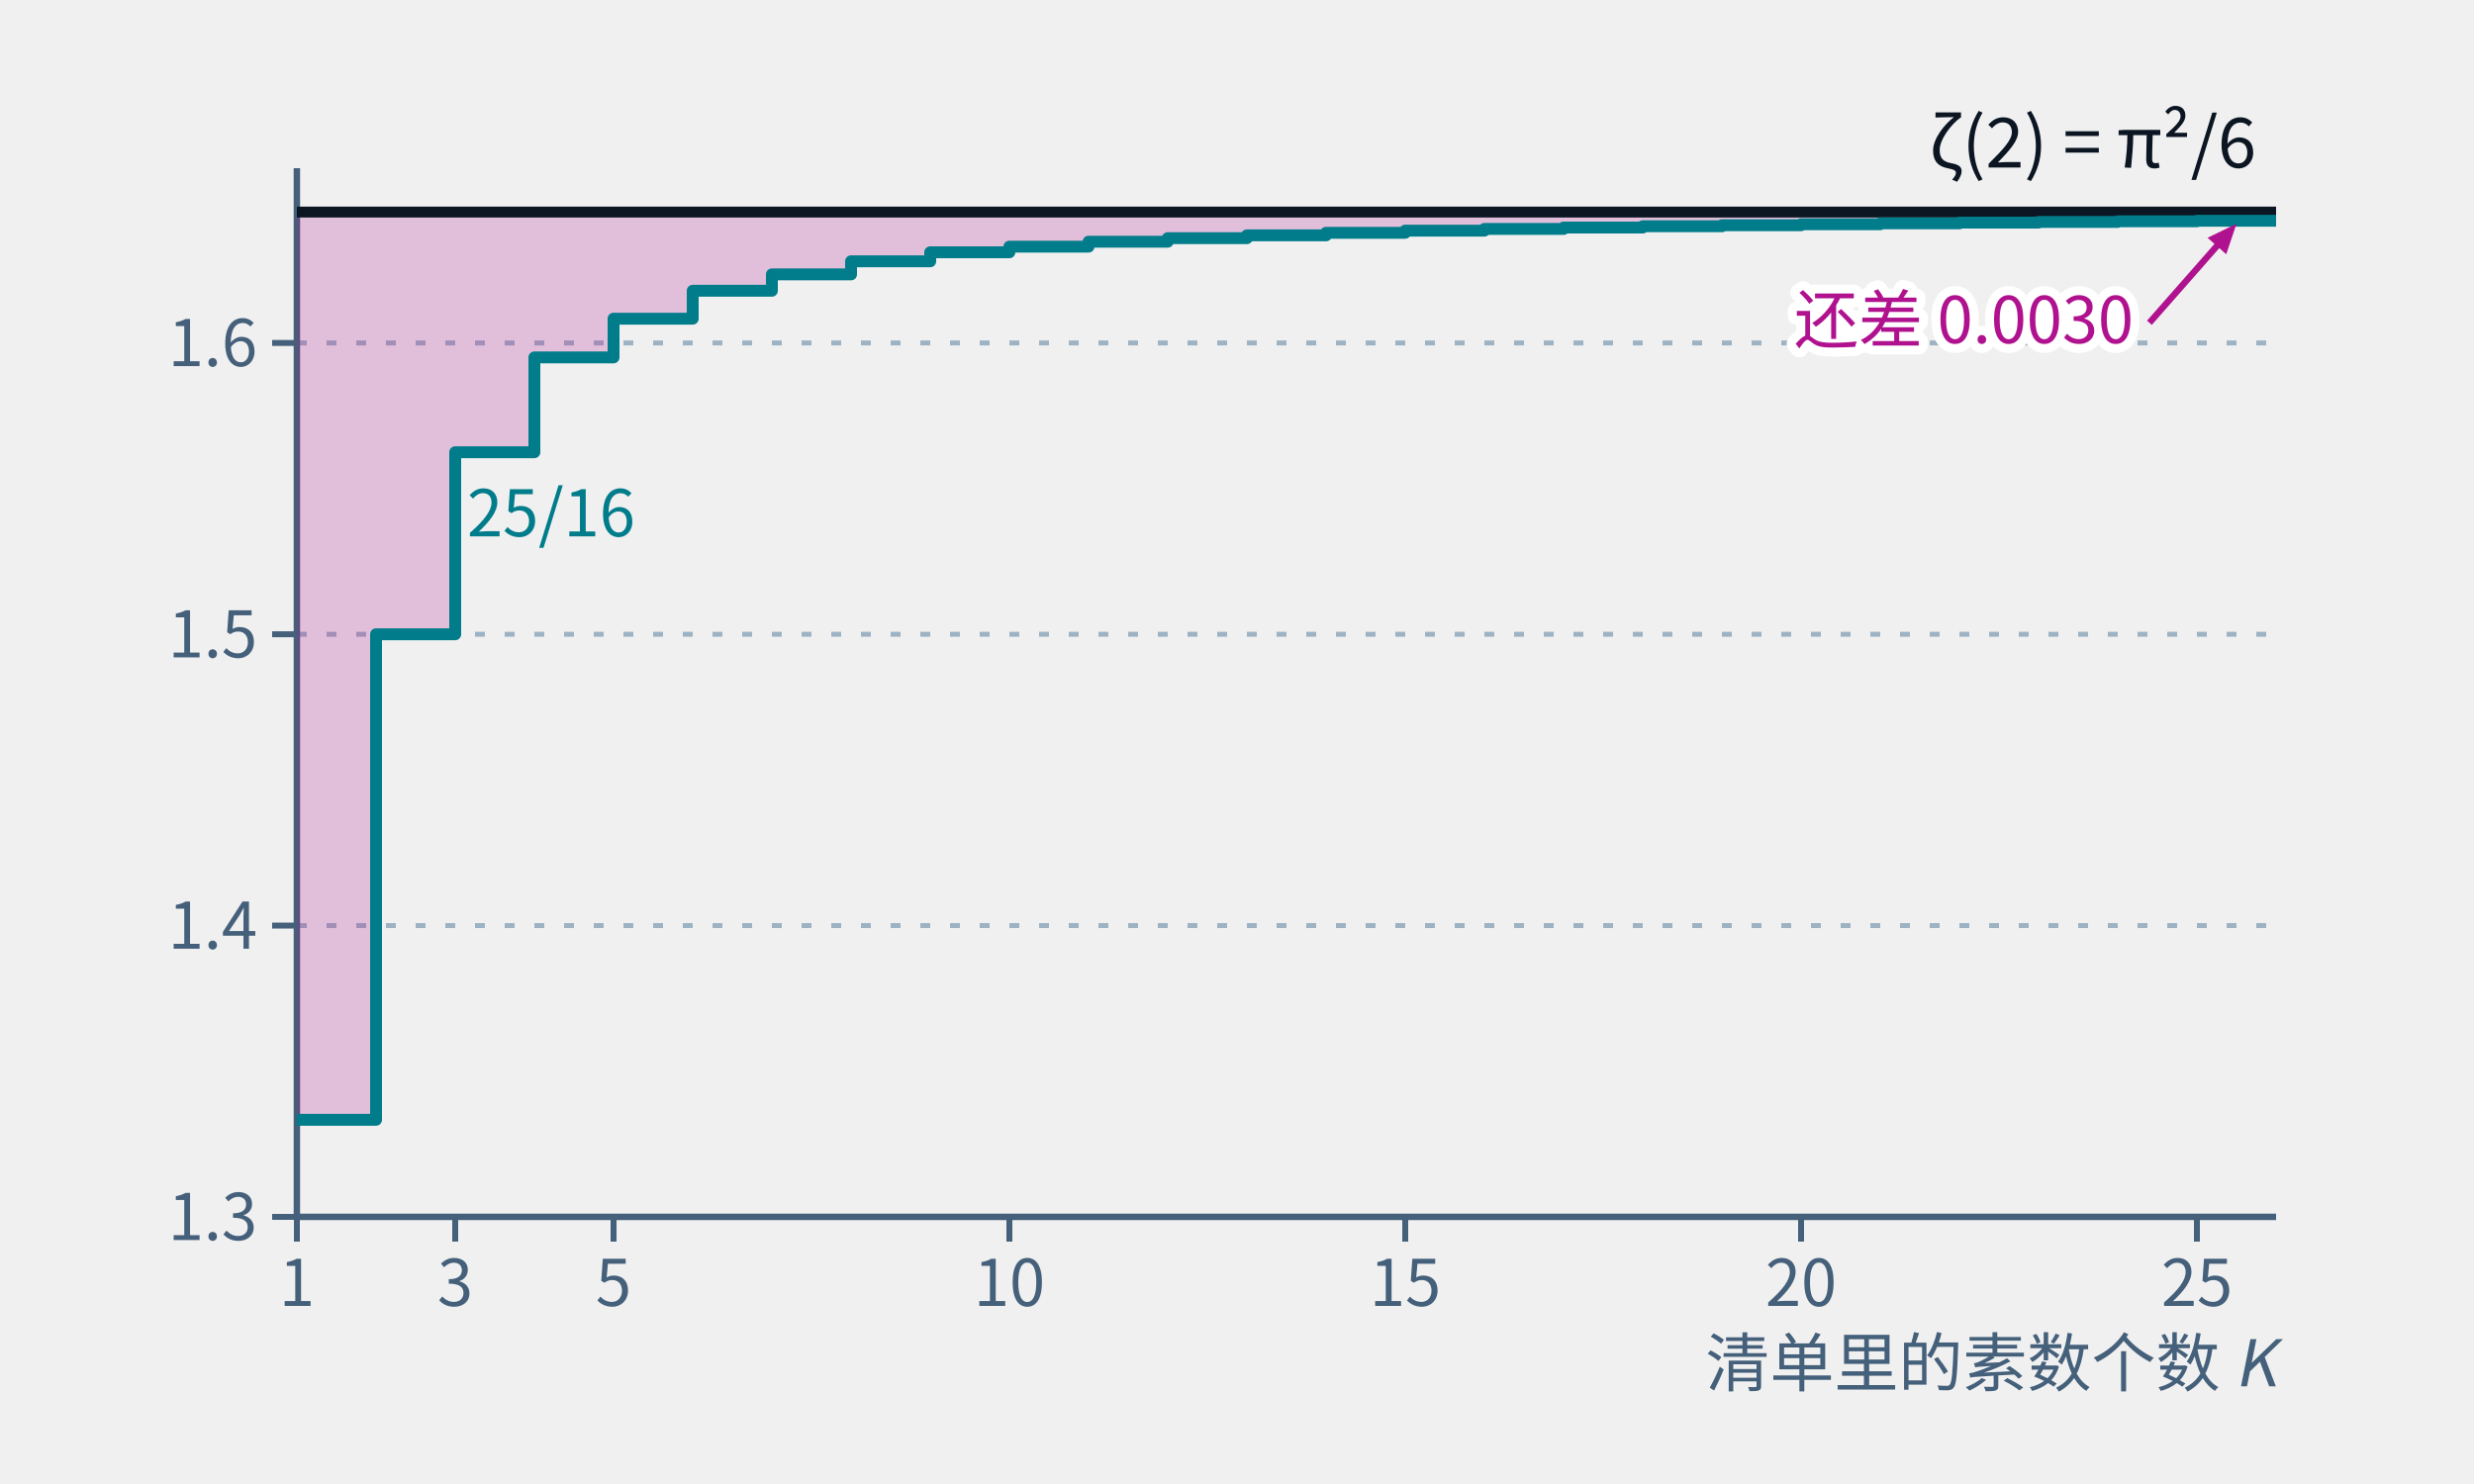
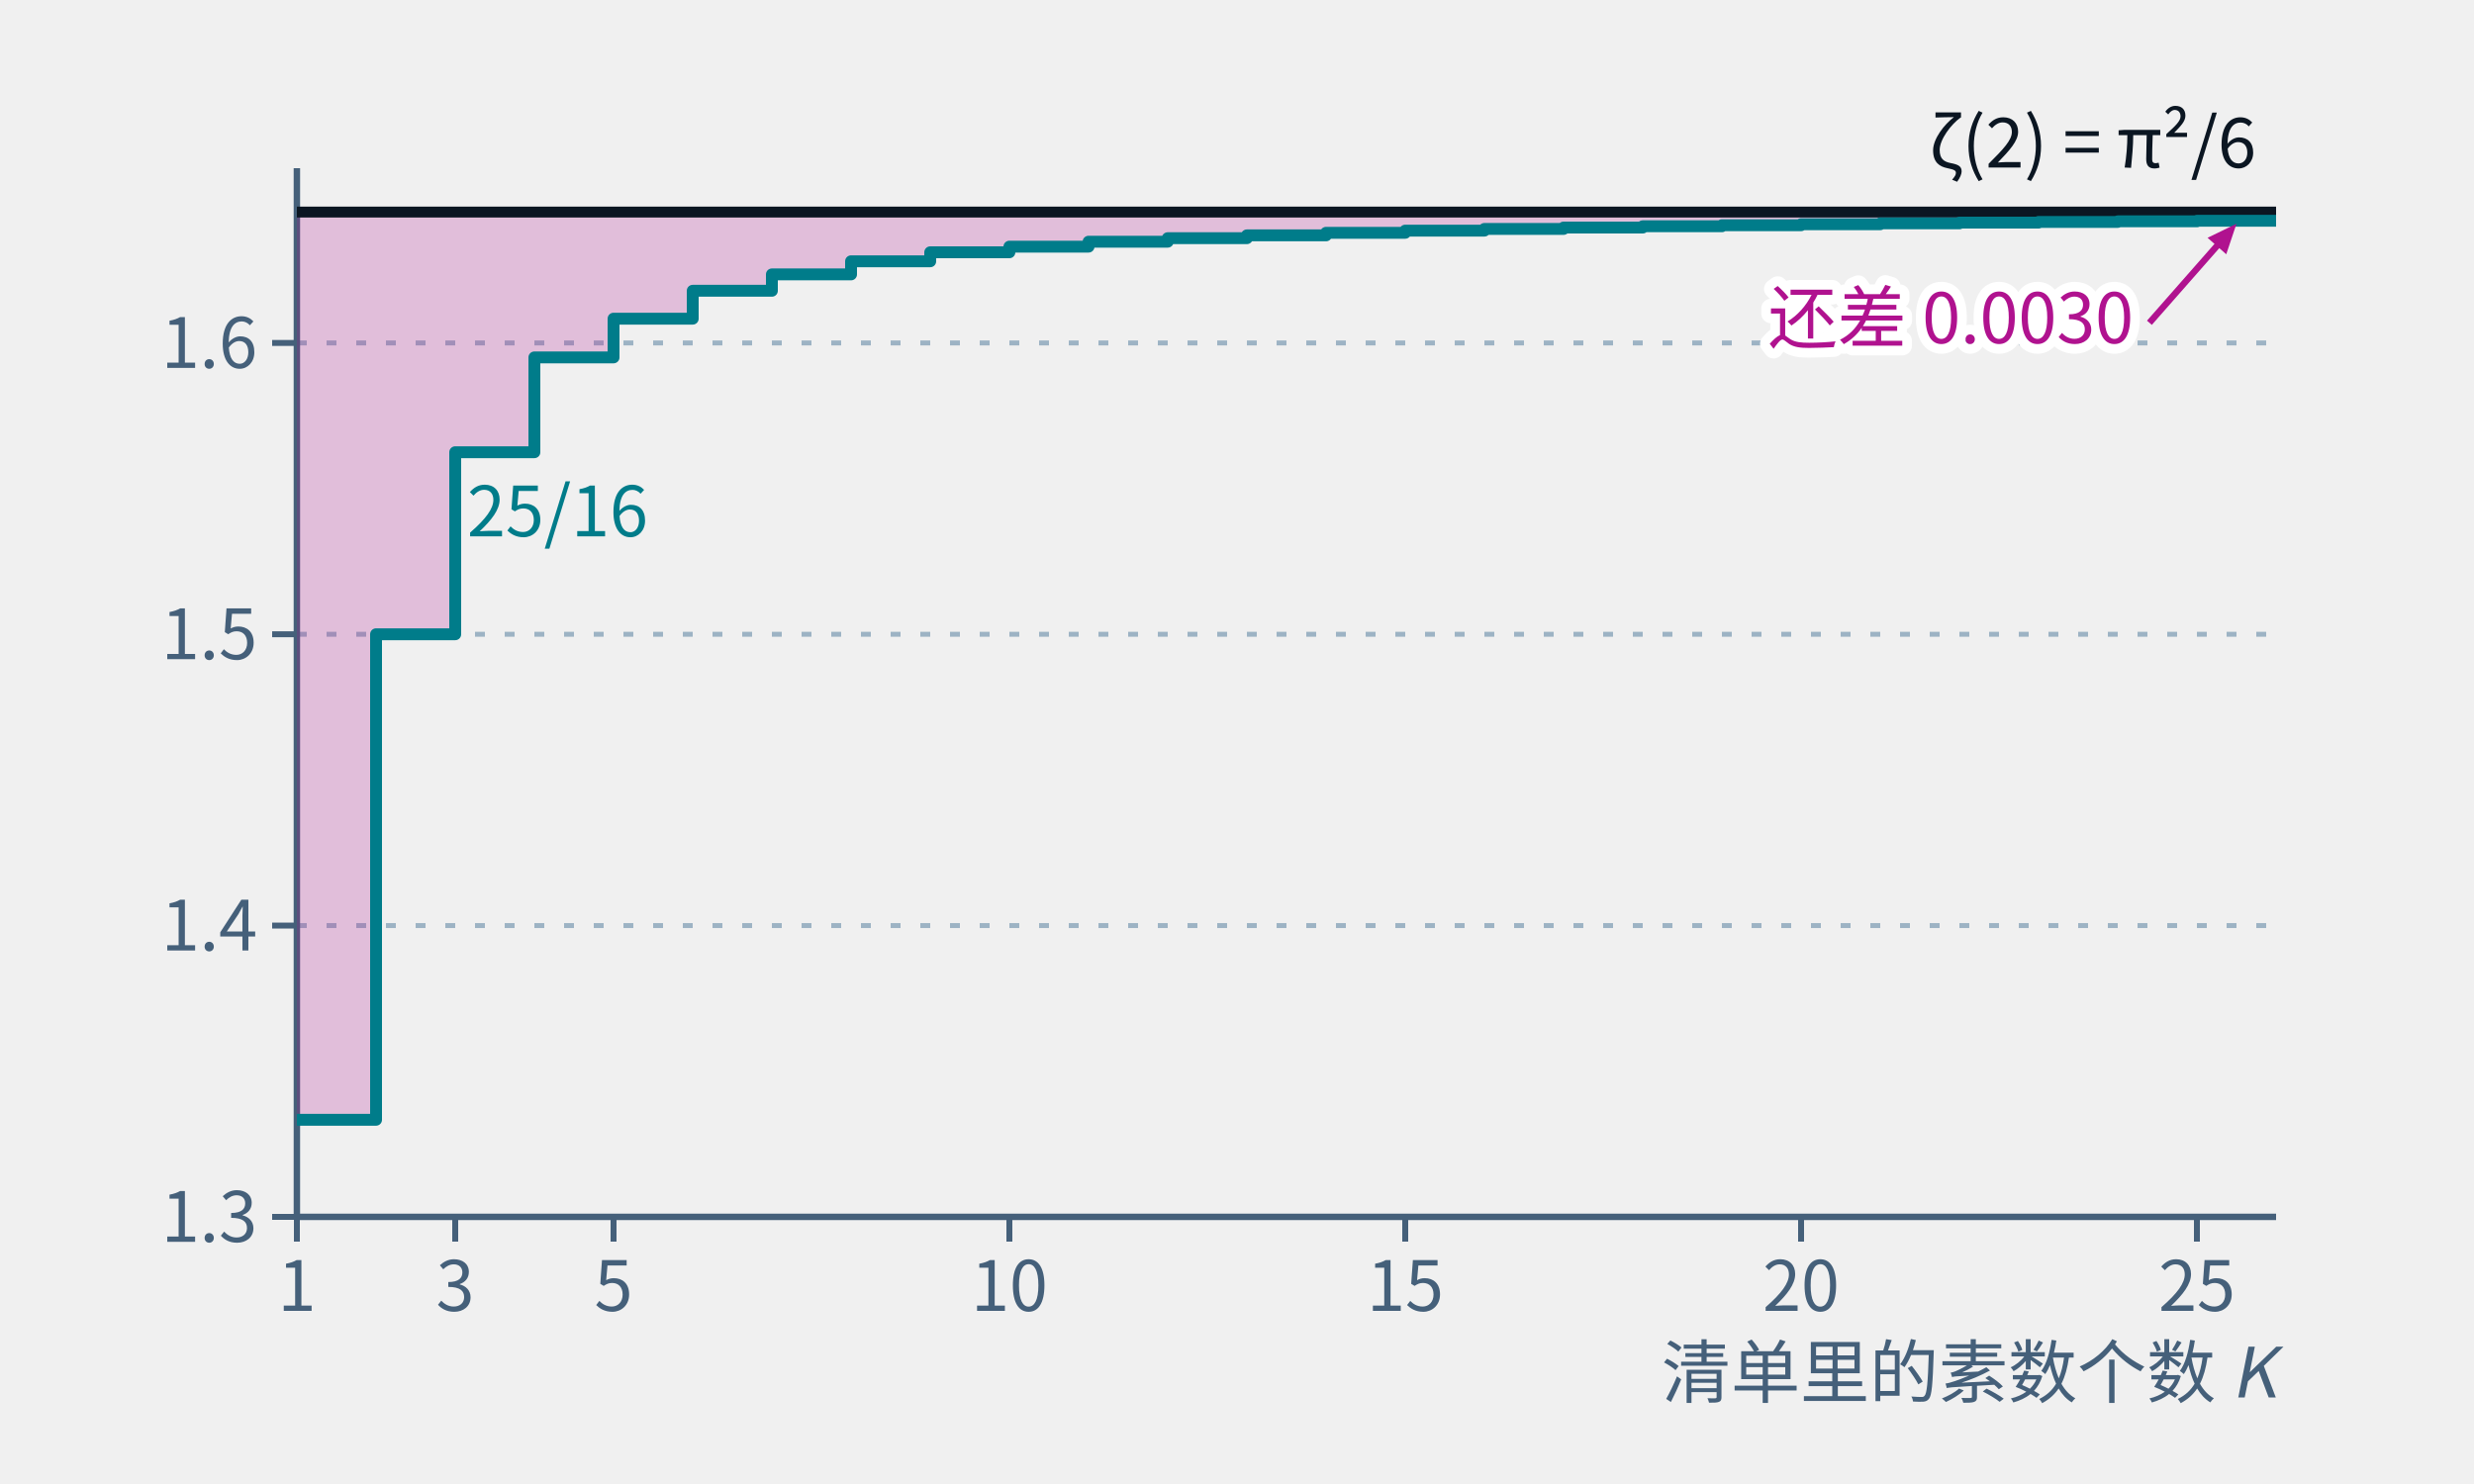
<svg xmlns="http://www.w3.org/2000/svg" class="tr-fig" data-tr-fig="ch22-euler-staircase" data-lang="zh" viewBox="0 0 500 300" width="500" height="300" font-family="'Noto Sans SC', 'Noto Sans CJK SC', 'Source Sans 3', 'PingFang SC', 'Microsoft YaHei', system-ui, sans-serif" role="img" aria-label="坐标图，横轴是清单里的素数个数 K（1 到 25），纵轴从 1.3 到 1.66。墨色的水平线是 ζ(2) = π²/6 ≈ 1.6449。青色的阶梯是前 K 个素数的欧拉乘积在 s = 2 处的值：只有 2 时是 4/3，加上 3、5 到 25/16 = 1.5625，此后台阶越来越矮。阶梯与墨色线之间的缝涂成品红：到 K = 25（到 97）只剩 0.0030，但始终没有合上。">
  <style>.ts-ink{stroke:#0b1622}.tf-ink{fill:#0b1622}.ts-dim{stroke:#45607a}.tf-dim{fill:#45607a}.ts-faint{stroke:#9db3c4}.tf-faint{fill:#9db3c4}.ts-edge{stroke:#b9d0dd}.tf-edge{fill:#b9d0dd}.ts-hot{stroke:#5f9bb5}.tf-hot{fill:#5f9bb5}.ts-bg{stroke:#ffffff}.tf-bg{fill:#ffffff}.ts-panel{stroke:#eef5f9}.tf-panel{fill:#eef5f9}.ts-sheet{stroke:#f7fbfd}.tf-sheet{fill:#f7fbfd}.ts-cyan{stroke:#007c8a}.tf-cyan{fill:#007c8a}.ts-magenta{stroke:#b0128f}.tf-magenta{fill:#b0128f}.ts-amber{stroke:#946200}.tf-amber{fill:#946200}.ts-violet{stroke:#5a45c8}.tf-violet{fill:#5a45c8}.ts-ok{stroke:#087a4c}.tf-ok{fill:#087a4c}.ts-warn{stroke:#c21f3a}.tf-warn{fill:#c21f3a}.ts-blue{stroke:#1d5fd0}.tf-blue{fill:#1d5fd0}.ts-orange{stroke:#b85410}.tf-orange{fill:#b85410}.ts-sigma{stroke:#28405a}.tf-sigma{fill:#28405a}@media (prefers-color-scheme:dark){.ts-ink{stroke:#d4efff}.tf-ink{fill:#d4efff}.ts-dim{stroke:#6f8ea5}.tf-dim{fill:#6f8ea5}.ts-faint{stroke:#34506a}.tf-faint{fill:#34506a}.ts-edge{stroke:#143049}.tf-edge{fill:#143049}.ts-hot{stroke:#1f5d7c}.tf-hot{fill:#1f5d7c}.ts-bg{stroke:#03060c}.tf-bg{fill:#03060c}.ts-panel{stroke:#07101b}.tf-panel{fill:#07101b}.ts-sheet{stroke:#050c16}.tf-sheet{fill:#050c16}.ts-cyan{stroke:#19f0ff}.tf-cyan{fill:#19f0ff}.ts-magenta{stroke:#ff2fd0}.tf-magenta{fill:#ff2fd0}.ts-amber{stroke:#ffc83d}.tf-amber{fill:#ffc83d}.ts-violet{stroke:#9d8cff}.tf-violet{fill:#9d8cff}.ts-ok{stroke:#46ffb2}.tf-ok{fill:#46ffb2}.ts-warn{stroke:#ff5064}.tf-warn{fill:#ff5064}.ts-blue{stroke:#2a7bff}.tf-blue{fill:#2a7bff}.ts-orange{stroke:#ff8a3c}.tf-orange{fill:#ff8a3c}.ts-sigma{stroke:#cfe3ff}.tf-sigma{fill:#cfe3ff}}</style>
  <line x1="60" y1="187.11" x2="460" y2="187.11" class="ts-faint" stroke-width="1" stroke-dasharray="2 4" fill="none" />
  <line x1="60" y1="128.22" x2="460" y2="128.22" class="ts-faint" stroke-width="1" stroke-dasharray="2 4" fill="none" />
  <line x1="60" y1="69.33" x2="460" y2="69.33" class="ts-faint" stroke-width="1" stroke-dasharray="2 4" fill="none" />
  <line x1="60" y1="246" x2="460" y2="246" class="ts-dim" stroke-width="1.3" fill="none" />
  <line x1="60" y1="246" x2="60" y2="251" class="ts-dim" stroke-width="1.2" fill="none" />
-   <text class="tf-dim" x="60" y="264" font-size="13" text-anchor="middle">1</text>
+   <text class="tf-dim" x="60" y="265" font-size="14" text-anchor="middle">1</text>
  <line x1="92" y1="246" x2="92" y2="251" class="ts-dim" stroke-width="1.2" fill="none" />
-   <text class="tf-dim" x="92" y="264" font-size="13" text-anchor="middle">3</text>
+   <text class="tf-dim" x="92" y="265" font-size="14" text-anchor="middle">3</text>
  <line x1="124" y1="246" x2="124" y2="251" class="ts-dim" stroke-width="1.2" fill="none" />
-   <text class="tf-dim" x="124" y="264" font-size="13" text-anchor="middle">5</text>
+   <text class="tf-dim" x="124" y="265" font-size="14" text-anchor="middle">5</text>
  <line x1="204" y1="246" x2="204" y2="251" class="ts-dim" stroke-width="1.2" fill="none" />
-   <text class="tf-dim" x="204" y="264" font-size="13" text-anchor="middle">10</text>
+   <text class="tf-dim" x="204" y="265" font-size="14" text-anchor="middle">10</text>
  <line x1="284" y1="246" x2="284" y2="251" class="ts-dim" stroke-width="1.2" fill="none" />
-   <text class="tf-dim" x="284" y="264" font-size="13" text-anchor="middle">15</text>
+   <text class="tf-dim" x="284" y="265" font-size="14" text-anchor="middle">15</text>
  <line x1="364" y1="246" x2="364" y2="251" class="ts-dim" stroke-width="1.2" fill="none" />
-   <text class="tf-dim" x="364" y="264" font-size="13" text-anchor="middle">20</text>
+   <text class="tf-dim" x="364" y="265" font-size="14" text-anchor="middle">20</text>
  <line x1="444" y1="246" x2="444" y2="251" class="ts-dim" stroke-width="1.2" fill="none" />
-   <text class="tf-dim" x="444" y="264" font-size="13" text-anchor="middle">25</text>
-   <text class="tf-dim" x="460" y="280.25" font-size="13" text-anchor="end">清单里的素数个数 <tspan font-style="italic">K</tspan>
+   <text class="tf-dim" x="444" y="265" font-size="14" text-anchor="middle">25</text>
+   <text class="tf-dim" x="460" y="282.5" font-size="14" text-anchor="end">清单里的素数个数 <tspan font-style="italic">K</tspan>
  </text>
  <line x1="60" y1="34" x2="60" y2="246" class="ts-dim" stroke-width="1.3" fill="none" />
  <line x1="55" y1="246" x2="60" y2="246" class="ts-dim" stroke-width="1.2" fill="none" />
-   <text class="tf-dim" x="52" y="250.68" font-size="13" text-anchor="end">1.3</text>
+   <text class="tf-dim" x="52" y="251.04" font-size="14" text-anchor="end">1.3</text>
  <line x1="55" y1="187.11" x2="60" y2="187.11" class="ts-dim" stroke-width="1.2" fill="none" />
-   <text class="tf-dim" x="52" y="191.79" font-size="13" text-anchor="end">1.4</text>
+   <text class="tf-dim" x="52" y="192.15" font-size="14" text-anchor="end">1.4</text>
  <line x1="55" y1="128.22" x2="60" y2="128.22" class="ts-dim" stroke-width="1.2" fill="none" />
-   <text class="tf-dim" x="52" y="132.9" font-size="13" text-anchor="end">1.5</text>
+   <text class="tf-dim" x="52" y="133.26" font-size="14" text-anchor="end">1.5</text>
  <line x1="55" y1="69.33" x2="60" y2="69.33" class="ts-dim" stroke-width="1.2" fill="none" />
-   <text class="tf-dim" x="52" y="74.01" font-size="13" text-anchor="end">1.6</text>
+   <text class="tf-dim" x="52" y="74.37" font-size="14" text-anchor="end">1.6</text>
  <path d="M60 226.37 L76 226.37 L76 128.22 L92 128.22 L92 91.42 L108 91.42 L108 72.25 L124 72.25 L124 64.42 L140 64.42 L140 58.78 L156 58.78 L156 55.47 L172 55.47 L172 52.82 L188 52.82 L188 51 L204 51 L204 49.86 L220 49.86 L220 48.86 L236 48.86 L236 48.15 L252 48.15 L252 47.58 L268 47.58 L268 47.06 L284 47.06 L284 46.62 L300 46.62 L300 46.28 L316 46.28 L316 46 L332 46 L332 45.74 L348 45.74 L348 45.53 L364 45.53 L364 45.33 L380 45.33 L380 45.15 L396 45.15 L396 45 L412 45 L412 44.86 L428 44.86 L428 44.74 L444 44.74 L444 44.63 L460 44.63 L460 42.87 L60 42.87Z" class="tf-magenta" fill-opacity="0.22" />
  <line x1="60" y1="42.87" x2="460" y2="42.87" class="ts-ink" stroke-width="2.2" fill="none" />
  <path d="M60 226.37 L76 226.37 L76 128.22 L92 128.22 L92 91.42 L108 91.42 L108 72.25 L124 72.25 L124 64.42 L140 64.42 L140 58.78 L156 58.78 L156 55.47 L172 55.47 L172 52.82 L188 52.82 L188 51 L204 51 L204 49.86 L220 49.86 L220 48.86 L236 48.86 L236 48.15 L252 48.15 L252 47.58 L268 47.58 L268 47.06 L284 47.06 L284 46.62 L300 46.62 L300 46.28 L316 46.28 L316 46 L332 46 L332 45.74 L348 45.74 L348 45.53 L364 45.53 L364 45.33 L380 45.33 L380 45.15 L396 45.15 L396 45 L412 45 L412 44.86 L428 44.86 L428 44.74 L444 44.74 L444 44.63 L460 44.63" class="ts-cyan" stroke-width="2.4" stroke-linejoin="round" fill="none" />
  <text class="tf-ink" x="456" y="33.87" font-size="14" text-anchor="end">ζ(2) = π²/6</text>
-   <text class="tf-cyan" x="94.4" y="108.42" font-size="13">25/16</text>
-   <text class="tf-magenta ts-bg" x="431.2" y="69.37" font-size="13" text-anchor="end" stroke-width="3.64" stroke-linejoin="round" paint-order="stroke">还差 0.0030</text>
+   <text class="tf-cyan" x="94.4" y="108.42" font-size="14">25/16</text>
+   <text class="tf-magenta ts-bg" x="431.2" y="69.37" font-size="14" text-anchor="end" stroke-width="3.92" stroke-linejoin="round" paint-order="stroke">还差 0.0030</text>
  <line x1="434.4" y1="65.25" x2="448.63" y2="49.06" class="ts-magenta" stroke-width="1.3" fill="none" />
  <path d="M452 45.23 L449.93 51.4 L446.15 48.07Z" class="tf-magenta" />
</svg>
